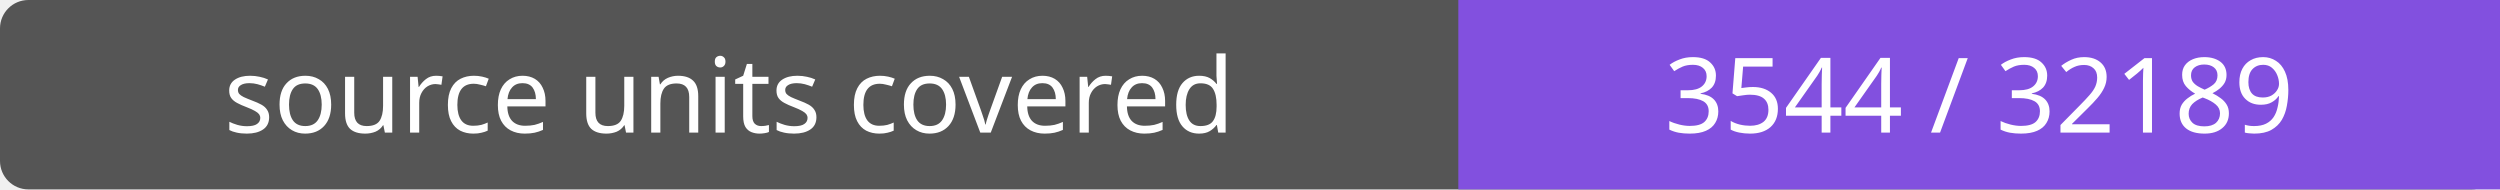
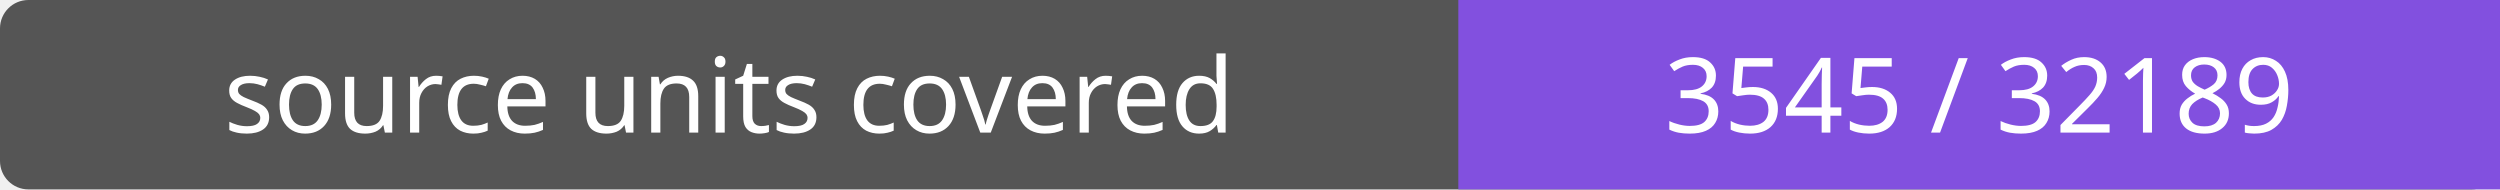
- <svg xmlns="http://www.w3.org/2000/svg" width="264" height="20" role="img" aria-label="source units covered: 3544 / 32189">
+ <svg xmlns="http://www.w3.org/2000/svg" width="264" height="20" role="img" aria-label="source units covered: 3545 / 32189">
  <rect width="264" height="20" rx="3" fill="#555" />
  <path fill="#8250df" d="M154 0h110v20H154z" />
  <g fill="#fff" text-anchor="middle" font-family="Verdana,sans-serif" font-size="11">
    <text x="77.0" y="14">source units covered</text>
-     <text x="209.0" y="14">3544 / 32189</text>
+     <text x="209.0" y="14">3545 / 32189</text>
  </g>
</svg>
